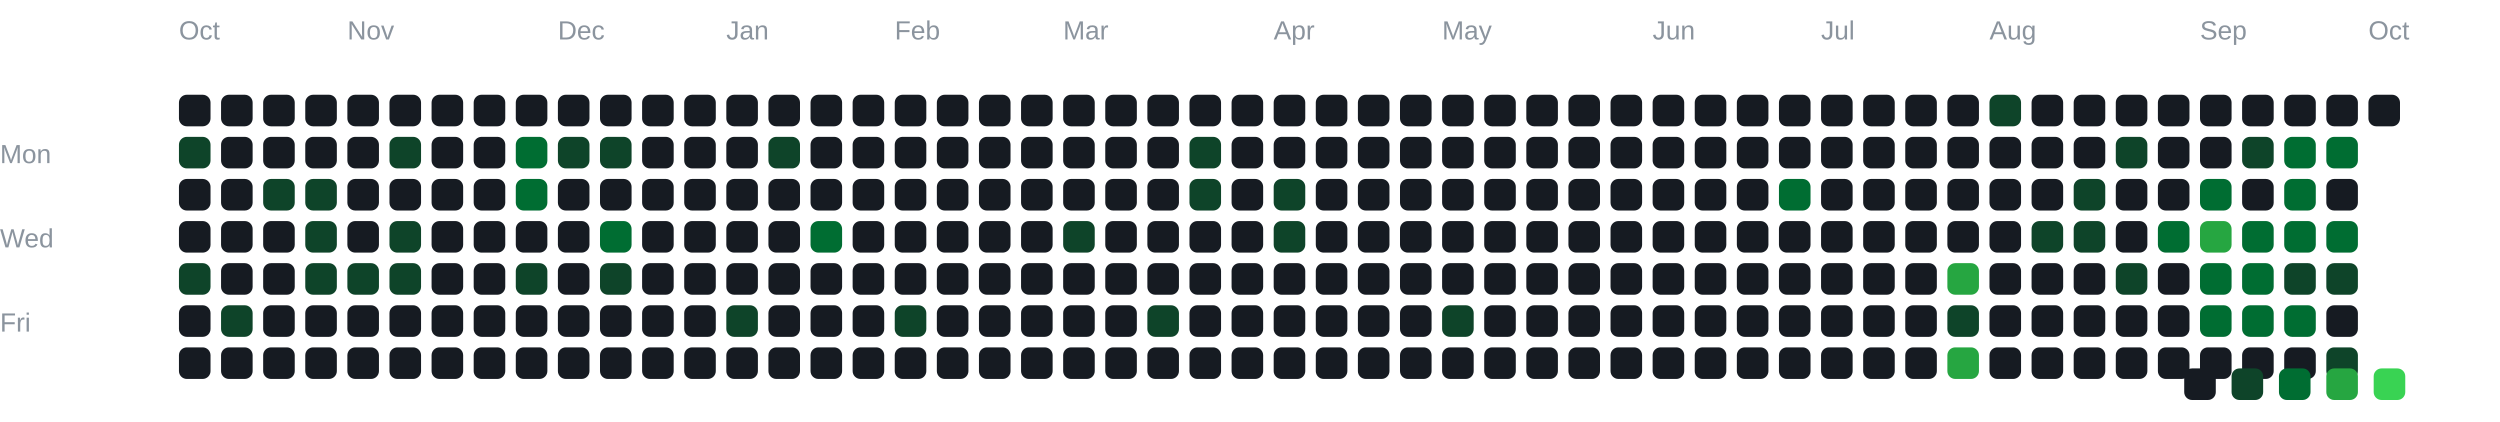
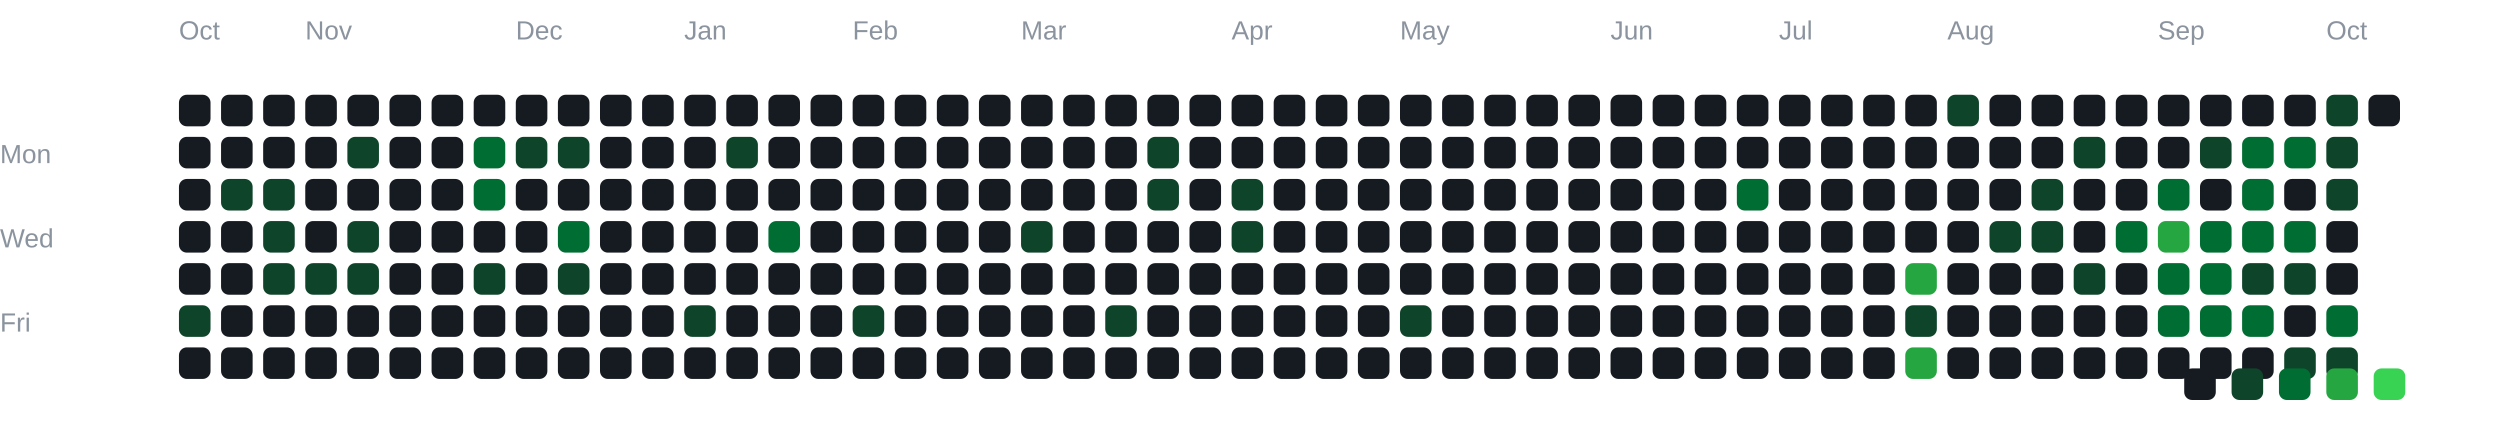
<svg xmlns="http://www.w3.org/2000/svg" width="950" height="160" viewBox="0 0 950 160">
  <style>
text {
  font-family: Arial, sans-serif;
}
rect {
  rx: 3;
}
</style>
  <text x="0" y="62" fill="#8b949e" font-size="10">
 Mon
</text>
  <text x="0" y="94" fill="#8b949e" font-size="10">
 Wed
</text>
  <text x="0" y="126" fill="#8b949e" font-size="10">
 Fri
</text>
  <text x="68" y="15" fill="#8b949e" font-size="10">
 Oct
</text>
-   <text x="132" y="15" fill="#8b949e" font-size="10">
+   <text x="116" y="15" fill="#8b949e" font-size="10">
 Nov
</text>
-   <text x="212" y="15" fill="#8b949e" font-size="10">
+   <text x="196" y="15" fill="#8b949e" font-size="10">
 Dec
</text>
-   <text x="276" y="15" fill="#8b949e" font-size="10">
+   <text x="260" y="15" fill="#8b949e" font-size="10">
 Jan
</text>
-   <text x="340" y="15" fill="#8b949e" font-size="10">
+   <text x="324" y="15" fill="#8b949e" font-size="10">
 Feb
</text>
-   <text x="404" y="15" fill="#8b949e" font-size="10">
+   <text x="388" y="15" fill="#8b949e" font-size="10">
 Mar
</text>
-   <text x="484" y="15" fill="#8b949e" font-size="10">
+   <text x="468" y="15" fill="#8b949e" font-size="10">
 Apr
</text>
-   <text x="548" y="15" fill="#8b949e" font-size="10">
+   <text x="532" y="15" fill="#8b949e" font-size="10">
 May
</text>
-   <text x="628" y="15" fill="#8b949e" font-size="10">
+   <text x="612" y="15" fill="#8b949e" font-size="10">
 Jun
</text>
-   <text x="692" y="15" fill="#8b949e" font-size="10">
+   <text x="676" y="15" fill="#8b949e" font-size="10">
 Jul
</text>
-   <text x="756" y="15" fill="#8b949e" font-size="10">
+   <text x="740" y="15" fill="#8b949e" font-size="10">
 Aug
</text>
-   <text x="836" y="15" fill="#8b949e" font-size="10">
+   <text x="820" y="15" fill="#8b949e" font-size="10">
 Sep
</text>
-   <text x="900" y="15" fill="#8b949e" font-size="10">
+   <text x="884" y="15" fill="#8b949e" font-size="10">
 Oct
</text>
  <rect x="68" y="36" width="12" height="12" fill="#161b22">

</rect>
-   <rect x="68" y="52" width="12" height="12" fill="#0e4429">
+   <rect x="68" y="52" width="12" height="12" fill="#161b22">

</rect>
  <rect x="68" y="68" width="12" height="12" fill="#161b22">

</rect>
  <rect x="68" y="84" width="12" height="12" fill="#161b22">

</rect>
-   <rect x="68" y="100" width="12" height="12" fill="#0e4429">
- 
- </rect>
-   <rect x="68" y="116" width="12" height="12" fill="#161b22">
+   <rect x="68" y="100" width="12" height="12" fill="#161b22">
+ 
+ </rect>
+   <rect x="68" y="116" width="12" height="12" fill="#0e4429">

</rect>
  <rect x="68" y="132" width="12" height="12" fill="#161b22">

</rect>
  <rect x="84" y="36" width="12" height="12" fill="#161b22">

</rect>
  <rect x="84" y="52" width="12" height="12" fill="#161b22">

</rect>
-   <rect x="84" y="68" width="12" height="12" fill="#161b22">
+   <rect x="84" y="68" width="12" height="12" fill="#0e4429">

</rect>
  <rect x="84" y="84" width="12" height="12" fill="#161b22">

</rect>
  <rect x="84" y="100" width="12" height="12" fill="#161b22">

</rect>
-   <rect x="84" y="116" width="12" height="12" fill="#0e4429">
+   <rect x="84" y="116" width="12" height="12" fill="#161b22">

</rect>
  <rect x="84" y="132" width="12" height="12" fill="#161b22">

</rect>
  <rect x="100" y="36" width="12" height="12" fill="#161b22">

</rect>
  <rect x="100" y="52" width="12" height="12" fill="#161b22">

</rect>
  <rect x="100" y="68" width="12" height="12" fill="#0e4429">

</rect>
-   <rect x="100" y="84" width="12" height="12" fill="#161b22">
- 
- </rect>
-   <rect x="100" y="100" width="12" height="12" fill="#161b22">
+   <rect x="100" y="84" width="12" height="12" fill="#0e4429">
+ 
+ </rect>
+   <rect x="100" y="100" width="12" height="12" fill="#0e4429">

</rect>
  <rect x="100" y="116" width="12" height="12" fill="#161b22">

</rect>
  <rect x="100" y="132" width="12" height="12" fill="#161b22">

</rect>
  <rect x="116" y="36" width="12" height="12" fill="#161b22">

</rect>
  <rect x="116" y="52" width="12" height="12" fill="#161b22">

</rect>
-   <rect x="116" y="68" width="12" height="12" fill="#0e4429">
- 
- </rect>
-   <rect x="116" y="84" width="12" height="12" fill="#0e4429">
+   <rect x="116" y="68" width="12" height="12" fill="#161b22">
+ 
+ </rect>
+   <rect x="116" y="84" width="12" height="12" fill="#161b22">

</rect>
  <rect x="116" y="100" width="12" height="12" fill="#0e4429">

</rect>
  <rect x="116" y="116" width="12" height="12" fill="#161b22">

</rect>
  <rect x="116" y="132" width="12" height="12" fill="#161b22">

</rect>
  <rect x="132" y="36" width="12" height="12" fill="#161b22">

</rect>
-   <rect x="132" y="52" width="12" height="12" fill="#161b22">
+   <rect x="132" y="52" width="12" height="12" fill="#0e4429">

</rect>
  <rect x="132" y="68" width="12" height="12" fill="#161b22">

</rect>
-   <rect x="132" y="84" width="12" height="12" fill="#161b22">
+   <rect x="132" y="84" width="12" height="12" fill="#0e4429">

</rect>
  <rect x="132" y="100" width="12" height="12" fill="#0e4429">

</rect>
  <rect x="132" y="116" width="12" height="12" fill="#161b22">

</rect>
  <rect x="132" y="132" width="12" height="12" fill="#161b22">

</rect>
  <rect x="148" y="36" width="12" height="12" fill="#161b22">

</rect>
-   <rect x="148" y="52" width="12" height="12" fill="#0e4429">
+   <rect x="148" y="52" width="12" height="12" fill="#161b22">

</rect>
  <rect x="148" y="68" width="12" height="12" fill="#161b22">

</rect>
-   <rect x="148" y="84" width="12" height="12" fill="#0e4429">
- 
- </rect>
-   <rect x="148" y="100" width="12" height="12" fill="#0e4429">
+   <rect x="148" y="84" width="12" height="12" fill="#161b22">
+ 
+ </rect>
+   <rect x="148" y="100" width="12" height="12" fill="#161b22">

</rect>
  <rect x="148" y="116" width="12" height="12" fill="#161b22">

</rect>
  <rect x="148" y="132" width="12" height="12" fill="#161b22">

</rect>
  <rect x="164" y="36" width="12" height="12" fill="#161b22">

</rect>
  <rect x="164" y="52" width="12" height="12" fill="#161b22">

</rect>
  <rect x="164" y="68" width="12" height="12" fill="#161b22">

</rect>
  <rect x="164" y="84" width="12" height="12" fill="#161b22">

</rect>
  <rect x="164" y="100" width="12" height="12" fill="#161b22">

</rect>
  <rect x="164" y="116" width="12" height="12" fill="#161b22">

</rect>
  <rect x="164" y="132" width="12" height="12" fill="#161b22">

</rect>
  <rect x="180" y="36" width="12" height="12" fill="#161b22">

</rect>
-   <rect x="180" y="52" width="12" height="12" fill="#161b22">
- 
- </rect>
-   <rect x="180" y="68" width="12" height="12" fill="#161b22">
+   <rect x="180" y="52" width="12" height="12" fill="#006d32">
+ 
+ </rect>
+   <rect x="180" y="68" width="12" height="12" fill="#006d32">

</rect>
  <rect x="180" y="84" width="12" height="12" fill="#161b22">

</rect>
-   <rect x="180" y="100" width="12" height="12" fill="#161b22">
+   <rect x="180" y="100" width="12" height="12" fill="#0e4429">

</rect>
  <rect x="180" y="116" width="12" height="12" fill="#161b22">

</rect>
  <rect x="180" y="132" width="12" height="12" fill="#161b22">

</rect>
  <rect x="196" y="36" width="12" height="12" fill="#161b22">

</rect>
-   <rect x="196" y="52" width="12" height="12" fill="#006d32">
- 
- </rect>
-   <rect x="196" y="68" width="12" height="12" fill="#006d32">
+   <rect x="196" y="52" width="12" height="12" fill="#0e4429">
+ 
+ </rect>
+   <rect x="196" y="68" width="12" height="12" fill="#161b22">

</rect>
  <rect x="196" y="84" width="12" height="12" fill="#161b22">

</rect>
-   <rect x="196" y="100" width="12" height="12" fill="#0e4429">
+   <rect x="196" y="100" width="12" height="12" fill="#161b22">

</rect>
  <rect x="196" y="116" width="12" height="12" fill="#161b22">

</rect>
  <rect x="196" y="132" width="12" height="12" fill="#161b22">

</rect>
  <rect x="212" y="36" width="12" height="12" fill="#161b22">

</rect>
  <rect x="212" y="52" width="12" height="12" fill="#0e4429">

</rect>
  <rect x="212" y="68" width="12" height="12" fill="#161b22">

</rect>
-   <rect x="212" y="84" width="12" height="12" fill="#161b22">
- 
- </rect>
-   <rect x="212" y="100" width="12" height="12" fill="#161b22">
+   <rect x="212" y="84" width="12" height="12" fill="#006d32">
+ 
+ </rect>
+   <rect x="212" y="100" width="12" height="12" fill="#0e4429">

</rect>
  <rect x="212" y="116" width="12" height="12" fill="#161b22">

</rect>
  <rect x="212" y="132" width="12" height="12" fill="#161b22">

</rect>
  <rect x="228" y="36" width="12" height="12" fill="#161b22">

</rect>
-   <rect x="228" y="52" width="12" height="12" fill="#0e4429">
+   <rect x="228" y="52" width="12" height="12" fill="#161b22">

</rect>
  <rect x="228" y="68" width="12" height="12" fill="#161b22">

</rect>
-   <rect x="228" y="84" width="12" height="12" fill="#006d32">
- 
- </rect>
-   <rect x="228" y="100" width="12" height="12" fill="#0e4429">
+   <rect x="228" y="84" width="12" height="12" fill="#161b22">
+ 
+ </rect>
+   <rect x="228" y="100" width="12" height="12" fill="#161b22">

</rect>
  <rect x="228" y="116" width="12" height="12" fill="#161b22">

</rect>
  <rect x="228" y="132" width="12" height="12" fill="#161b22">

</rect>
  <rect x="244" y="36" width="12" height="12" fill="#161b22">

</rect>
  <rect x="244" y="52" width="12" height="12" fill="#161b22">

</rect>
  <rect x="244" y="68" width="12" height="12" fill="#161b22">

</rect>
  <rect x="244" y="84" width="12" height="12" fill="#161b22">

</rect>
  <rect x="244" y="100" width="12" height="12" fill="#161b22">

</rect>
  <rect x="244" y="116" width="12" height="12" fill="#161b22">

</rect>
  <rect x="244" y="132" width="12" height="12" fill="#161b22">

</rect>
  <rect x="260" y="36" width="12" height="12" fill="#161b22">

</rect>
  <rect x="260" y="52" width="12" height="12" fill="#161b22">

</rect>
  <rect x="260" y="68" width="12" height="12" fill="#161b22">

</rect>
  <rect x="260" y="84" width="12" height="12" fill="#161b22">

</rect>
  <rect x="260" y="100" width="12" height="12" fill="#161b22">

</rect>
-   <rect x="260" y="116" width="12" height="12" fill="#161b22">
+   <rect x="260" y="116" width="12" height="12" fill="#0e4429">

</rect>
  <rect x="260" y="132" width="12" height="12" fill="#161b22">

</rect>
  <rect x="276" y="36" width="12" height="12" fill="#161b22">

</rect>
-   <rect x="276" y="52" width="12" height="12" fill="#161b22">
+   <rect x="276" y="52" width="12" height="12" fill="#0e4429">

</rect>
  <rect x="276" y="68" width="12" height="12" fill="#161b22">

</rect>
  <rect x="276" y="84" width="12" height="12" fill="#161b22">

</rect>
  <rect x="276" y="100" width="12" height="12" fill="#161b22">

</rect>
-   <rect x="276" y="116" width="12" height="12" fill="#0e4429">
+   <rect x="276" y="116" width="12" height="12" fill="#161b22">

</rect>
  <rect x="276" y="132" width="12" height="12" fill="#161b22">

</rect>
  <rect x="292" y="36" width="12" height="12" fill="#161b22">

</rect>
-   <rect x="292" y="52" width="12" height="12" fill="#0e4429">
+   <rect x="292" y="52" width="12" height="12" fill="#161b22">

</rect>
  <rect x="292" y="68" width="12" height="12" fill="#161b22">

</rect>
-   <rect x="292" y="84" width="12" height="12" fill="#161b22">
+   <rect x="292" y="84" width="12" height="12" fill="#006d32">

</rect>
  <rect x="292" y="100" width="12" height="12" fill="#161b22">

</rect>
  <rect x="292" y="116" width="12" height="12" fill="#161b22">

</rect>
  <rect x="292" y="132" width="12" height="12" fill="#161b22">

</rect>
  <rect x="308" y="36" width="12" height="12" fill="#161b22">

</rect>
  <rect x="308" y="52" width="12" height="12" fill="#161b22">

</rect>
  <rect x="308" y="68" width="12" height="12" fill="#161b22">

</rect>
-   <rect x="308" y="84" width="12" height="12" fill="#006d32">
+   <rect x="308" y="84" width="12" height="12" fill="#161b22">

</rect>
  <rect x="308" y="100" width="12" height="12" fill="#161b22">

</rect>
  <rect x="308" y="116" width="12" height="12" fill="#161b22">

</rect>
  <rect x="308" y="132" width="12" height="12" fill="#161b22">

</rect>
  <rect x="324" y="36" width="12" height="12" fill="#161b22">

</rect>
  <rect x="324" y="52" width="12" height="12" fill="#161b22">

</rect>
  <rect x="324" y="68" width="12" height="12" fill="#161b22">

</rect>
  <rect x="324" y="84" width="12" height="12" fill="#161b22">

</rect>
  <rect x="324" y="100" width="12" height="12" fill="#161b22">

</rect>
-   <rect x="324" y="116" width="12" height="12" fill="#161b22">
+   <rect x="324" y="116" width="12" height="12" fill="#0e4429">

</rect>
  <rect x="324" y="132" width="12" height="12" fill="#161b22">

</rect>
  <rect x="340" y="36" width="12" height="12" fill="#161b22">

</rect>
  <rect x="340" y="52" width="12" height="12" fill="#161b22">

</rect>
  <rect x="340" y="68" width="12" height="12" fill="#161b22">

</rect>
  <rect x="340" y="84" width="12" height="12" fill="#161b22">

</rect>
  <rect x="340" y="100" width="12" height="12" fill="#161b22">

</rect>
-   <rect x="340" y="116" width="12" height="12" fill="#0e4429">
+   <rect x="340" y="116" width="12" height="12" fill="#161b22">

</rect>
  <rect x="340" y="132" width="12" height="12" fill="#161b22">

</rect>
  <rect x="356" y="36" width="12" height="12" fill="#161b22">

</rect>
  <rect x="356" y="52" width="12" height="12" fill="#161b22">

</rect>
  <rect x="356" y="68" width="12" height="12" fill="#161b22">

</rect>
  <rect x="356" y="84" width="12" height="12" fill="#161b22">

</rect>
  <rect x="356" y="100" width="12" height="12" fill="#161b22">

</rect>
  <rect x="356" y="116" width="12" height="12" fill="#161b22">

</rect>
  <rect x="356" y="132" width="12" height="12" fill="#161b22">

</rect>
  <rect x="372" y="36" width="12" height="12" fill="#161b22">

</rect>
  <rect x="372" y="52" width="12" height="12" fill="#161b22">

</rect>
  <rect x="372" y="68" width="12" height="12" fill="#161b22">

</rect>
  <rect x="372" y="84" width="12" height="12" fill="#161b22">

</rect>
  <rect x="372" y="100" width="12" height="12" fill="#161b22">

</rect>
  <rect x="372" y="116" width="12" height="12" fill="#161b22">

</rect>
  <rect x="372" y="132" width="12" height="12" fill="#161b22">

</rect>
  <rect x="388" y="36" width="12" height="12" fill="#161b22">

</rect>
  <rect x="388" y="52" width="12" height="12" fill="#161b22">

</rect>
  <rect x="388" y="68" width="12" height="12" fill="#161b22">

</rect>
-   <rect x="388" y="84" width="12" height="12" fill="#161b22">
+   <rect x="388" y="84" width="12" height="12" fill="#0e4429">

</rect>
  <rect x="388" y="100" width="12" height="12" fill="#161b22">

</rect>
  <rect x="388" y="116" width="12" height="12" fill="#161b22">

</rect>
  <rect x="388" y="132" width="12" height="12" fill="#161b22">

</rect>
  <rect x="404" y="36" width="12" height="12" fill="#161b22">

</rect>
  <rect x="404" y="52" width="12" height="12" fill="#161b22">

</rect>
  <rect x="404" y="68" width="12" height="12" fill="#161b22">

</rect>
-   <rect x="404" y="84" width="12" height="12" fill="#0e4429">
+   <rect x="404" y="84" width="12" height="12" fill="#161b22">

</rect>
  <rect x="404" y="100" width="12" height="12" fill="#161b22">

</rect>
  <rect x="404" y="116" width="12" height="12" fill="#161b22">

</rect>
  <rect x="404" y="132" width="12" height="12" fill="#161b22">

</rect>
  <rect x="420" y="36" width="12" height="12" fill="#161b22">

</rect>
  <rect x="420" y="52" width="12" height="12" fill="#161b22">

</rect>
  <rect x="420" y="68" width="12" height="12" fill="#161b22">

</rect>
  <rect x="420" y="84" width="12" height="12" fill="#161b22">

</rect>
  <rect x="420" y="100" width="12" height="12" fill="#161b22">

</rect>
-   <rect x="420" y="116" width="12" height="12" fill="#161b22">
+   <rect x="420" y="116" width="12" height="12" fill="#0e4429">

</rect>
  <rect x="420" y="132" width="12" height="12" fill="#161b22">

</rect>
  <rect x="436" y="36" width="12" height="12" fill="#161b22">

</rect>
-   <rect x="436" y="52" width="12" height="12" fill="#161b22">
- 
- </rect>
-   <rect x="436" y="68" width="12" height="12" fill="#161b22">
+   <rect x="436" y="52" width="12" height="12" fill="#0e4429">
+ 
+ </rect>
+   <rect x="436" y="68" width="12" height="12" fill="#0e4429">

</rect>
  <rect x="436" y="84" width="12" height="12" fill="#161b22">

</rect>
  <rect x="436" y="100" width="12" height="12" fill="#161b22">

</rect>
-   <rect x="436" y="116" width="12" height="12" fill="#0e4429">
+   <rect x="436" y="116" width="12" height="12" fill="#161b22">

</rect>
  <rect x="436" y="132" width="12" height="12" fill="#161b22">

</rect>
  <rect x="452" y="36" width="12" height="12" fill="#161b22">

</rect>
-   <rect x="452" y="52" width="12" height="12" fill="#0e4429">
- 
- </rect>
-   <rect x="452" y="68" width="12" height="12" fill="#0e4429">
+   <rect x="452" y="52" width="12" height="12" fill="#161b22">
+ 
+ </rect>
+   <rect x="452" y="68" width="12" height="12" fill="#161b22">

</rect>
  <rect x="452" y="84" width="12" height="12" fill="#161b22">

</rect>
  <rect x="452" y="100" width="12" height="12" fill="#161b22">

</rect>
  <rect x="452" y="116" width="12" height="12" fill="#161b22">

</rect>
  <rect x="452" y="132" width="12" height="12" fill="#161b22">

</rect>
  <rect x="468" y="36" width="12" height="12" fill="#161b22">

</rect>
  <rect x="468" y="52" width="12" height="12" fill="#161b22">

</rect>
-   <rect x="468" y="68" width="12" height="12" fill="#161b22">
- 
- </rect>
-   <rect x="468" y="84" width="12" height="12" fill="#161b22">
+   <rect x="468" y="68" width="12" height="12" fill="#0e4429">
+ 
+ </rect>
+   <rect x="468" y="84" width="12" height="12" fill="#0e4429">

</rect>
  <rect x="468" y="100" width="12" height="12" fill="#161b22">

</rect>
  <rect x="468" y="116" width="12" height="12" fill="#161b22">

</rect>
  <rect x="468" y="132" width="12" height="12" fill="#161b22">

</rect>
  <rect x="484" y="36" width="12" height="12" fill="#161b22">

</rect>
  <rect x="484" y="52" width="12" height="12" fill="#161b22">

</rect>
-   <rect x="484" y="68" width="12" height="12" fill="#0e4429">
- 
- </rect>
-   <rect x="484" y="84" width="12" height="12" fill="#0e4429">
+   <rect x="484" y="68" width="12" height="12" fill="#161b22">
+ 
+ </rect>
+   <rect x="484" y="84" width="12" height="12" fill="#161b22">

</rect>
  <rect x="484" y="100" width="12" height="12" fill="#161b22">

</rect>
  <rect x="484" y="116" width="12" height="12" fill="#161b22">

</rect>
  <rect x="484" y="132" width="12" height="12" fill="#161b22">

</rect>
  <rect x="500" y="36" width="12" height="12" fill="#161b22">

</rect>
  <rect x="500" y="52" width="12" height="12" fill="#161b22">

</rect>
  <rect x="500" y="68" width="12" height="12" fill="#161b22">

</rect>
  <rect x="500" y="84" width="12" height="12" fill="#161b22">

</rect>
  <rect x="500" y="100" width="12" height="12" fill="#161b22">

</rect>
  <rect x="500" y="116" width="12" height="12" fill="#161b22">

</rect>
  <rect x="500" y="132" width="12" height="12" fill="#161b22">

</rect>
  <rect x="516" y="36" width="12" height="12" fill="#161b22">

</rect>
  <rect x="516" y="52" width="12" height="12" fill="#161b22">

</rect>
  <rect x="516" y="68" width="12" height="12" fill="#161b22">

</rect>
  <rect x="516" y="84" width="12" height="12" fill="#161b22">

</rect>
  <rect x="516" y="100" width="12" height="12" fill="#161b22">

</rect>
  <rect x="516" y="116" width="12" height="12" fill="#161b22">

</rect>
  <rect x="516" y="132" width="12" height="12" fill="#161b22">

</rect>
  <rect x="532" y="36" width="12" height="12" fill="#161b22">

</rect>
  <rect x="532" y="52" width="12" height="12" fill="#161b22">

</rect>
  <rect x="532" y="68" width="12" height="12" fill="#161b22">

</rect>
  <rect x="532" y="84" width="12" height="12" fill="#161b22">

</rect>
  <rect x="532" y="100" width="12" height="12" fill="#161b22">

</rect>
-   <rect x="532" y="116" width="12" height="12" fill="#161b22">
+   <rect x="532" y="116" width="12" height="12" fill="#0e4429">

</rect>
  <rect x="532" y="132" width="12" height="12" fill="#161b22">

</rect>
  <rect x="548" y="36" width="12" height="12" fill="#161b22">

</rect>
  <rect x="548" y="52" width="12" height="12" fill="#161b22">

</rect>
  <rect x="548" y="68" width="12" height="12" fill="#161b22">

</rect>
  <rect x="548" y="84" width="12" height="12" fill="#161b22">

</rect>
  <rect x="548" y="100" width="12" height="12" fill="#161b22">

</rect>
-   <rect x="548" y="116" width="12" height="12" fill="#0e4429">
+   <rect x="548" y="116" width="12" height="12" fill="#161b22">

</rect>
  <rect x="548" y="132" width="12" height="12" fill="#161b22">

</rect>
  <rect x="564" y="36" width="12" height="12" fill="#161b22">

</rect>
  <rect x="564" y="52" width="12" height="12" fill="#161b22">

</rect>
  <rect x="564" y="68" width="12" height="12" fill="#161b22">

</rect>
  <rect x="564" y="84" width="12" height="12" fill="#161b22">

</rect>
  <rect x="564" y="100" width="12" height="12" fill="#161b22">

</rect>
  <rect x="564" y="116" width="12" height="12" fill="#161b22">

</rect>
  <rect x="564" y="132" width="12" height="12" fill="#161b22">

</rect>
  <rect x="580" y="36" width="12" height="12" fill="#161b22">

</rect>
  <rect x="580" y="52" width="12" height="12" fill="#161b22">

</rect>
  <rect x="580" y="68" width="12" height="12" fill="#161b22">

</rect>
  <rect x="580" y="84" width="12" height="12" fill="#161b22">

</rect>
  <rect x="580" y="100" width="12" height="12" fill="#161b22">

</rect>
  <rect x="580" y="116" width="12" height="12" fill="#161b22">

</rect>
  <rect x="580" y="132" width="12" height="12" fill="#161b22">

</rect>
  <rect x="596" y="36" width="12" height="12" fill="#161b22">

</rect>
  <rect x="596" y="52" width="12" height="12" fill="#161b22">

</rect>
  <rect x="596" y="68" width="12" height="12" fill="#161b22">

</rect>
  <rect x="596" y="84" width="12" height="12" fill="#161b22">

</rect>
  <rect x="596" y="100" width="12" height="12" fill="#161b22">

</rect>
  <rect x="596" y="116" width="12" height="12" fill="#161b22">

</rect>
  <rect x="596" y="132" width="12" height="12" fill="#161b22">

</rect>
  <rect x="612" y="36" width="12" height="12" fill="#161b22">

</rect>
  <rect x="612" y="52" width="12" height="12" fill="#161b22">

</rect>
  <rect x="612" y="68" width="12" height="12" fill="#161b22">

</rect>
  <rect x="612" y="84" width="12" height="12" fill="#161b22">

</rect>
  <rect x="612" y="100" width="12" height="12" fill="#161b22">

</rect>
  <rect x="612" y="116" width="12" height="12" fill="#161b22">

</rect>
  <rect x="612" y="132" width="12" height="12" fill="#161b22">

</rect>
  <rect x="628" y="36" width="12" height="12" fill="#161b22">

</rect>
  <rect x="628" y="52" width="12" height="12" fill="#161b22">

</rect>
  <rect x="628" y="68" width="12" height="12" fill="#161b22">

</rect>
  <rect x="628" y="84" width="12" height="12" fill="#161b22">

</rect>
  <rect x="628" y="100" width="12" height="12" fill="#161b22">

</rect>
  <rect x="628" y="116" width="12" height="12" fill="#161b22">

</rect>
  <rect x="628" y="132" width="12" height="12" fill="#161b22">

</rect>
  <rect x="644" y="36" width="12" height="12" fill="#161b22">

</rect>
  <rect x="644" y="52" width="12" height="12" fill="#161b22">

</rect>
  <rect x="644" y="68" width="12" height="12" fill="#161b22">

</rect>
  <rect x="644" y="84" width="12" height="12" fill="#161b22">

</rect>
  <rect x="644" y="100" width="12" height="12" fill="#161b22">

</rect>
  <rect x="644" y="116" width="12" height="12" fill="#161b22">

</rect>
  <rect x="644" y="132" width="12" height="12" fill="#161b22">

</rect>
  <rect x="660" y="36" width="12" height="12" fill="#161b22">

</rect>
  <rect x="660" y="52" width="12" height="12" fill="#161b22">

</rect>
-   <rect x="660" y="68" width="12" height="12" fill="#161b22">
+   <rect x="660" y="68" width="12" height="12" fill="#006d32">

</rect>
  <rect x="660" y="84" width="12" height="12" fill="#161b22">

</rect>
  <rect x="660" y="100" width="12" height="12" fill="#161b22">

</rect>
  <rect x="660" y="116" width="12" height="12" fill="#161b22">

</rect>
  <rect x="660" y="132" width="12" height="12" fill="#161b22">

</rect>
  <rect x="676" y="36" width="12" height="12" fill="#161b22">

</rect>
  <rect x="676" y="52" width="12" height="12" fill="#161b22">

</rect>
-   <rect x="676" y="68" width="12" height="12" fill="#006d32">
+   <rect x="676" y="68" width="12" height="12" fill="#161b22">

</rect>
  <rect x="676" y="84" width="12" height="12" fill="#161b22">

</rect>
  <rect x="676" y="100" width="12" height="12" fill="#161b22">

</rect>
  <rect x="676" y="116" width="12" height="12" fill="#161b22">

</rect>
  <rect x="676" y="132" width="12" height="12" fill="#161b22">

</rect>
  <rect x="692" y="36" width="12" height="12" fill="#161b22">

</rect>
  <rect x="692" y="52" width="12" height="12" fill="#161b22">

</rect>
  <rect x="692" y="68" width="12" height="12" fill="#161b22">

</rect>
  <rect x="692" y="84" width="12" height="12" fill="#161b22">

</rect>
  <rect x="692" y="100" width="12" height="12" fill="#161b22">

</rect>
  <rect x="692" y="116" width="12" height="12" fill="#161b22">

</rect>
  <rect x="692" y="132" width="12" height="12" fill="#161b22">

</rect>
  <rect x="708" y="36" width="12" height="12" fill="#161b22">

</rect>
  <rect x="708" y="52" width="12" height="12" fill="#161b22">

</rect>
  <rect x="708" y="68" width="12" height="12" fill="#161b22">

</rect>
  <rect x="708" y="84" width="12" height="12" fill="#161b22">

</rect>
  <rect x="708" y="100" width="12" height="12" fill="#161b22">

</rect>
  <rect x="708" y="116" width="12" height="12" fill="#161b22">

</rect>
  <rect x="708" y="132" width="12" height="12" fill="#161b22">

</rect>
  <rect x="724" y="36" width="12" height="12" fill="#161b22">

</rect>
  <rect x="724" y="52" width="12" height="12" fill="#161b22">

</rect>
  <rect x="724" y="68" width="12" height="12" fill="#161b22">

</rect>
  <rect x="724" y="84" width="12" height="12" fill="#161b22">

</rect>
-   <rect x="724" y="100" width="12" height="12" fill="#161b22">
- 
- </rect>
-   <rect x="724" y="116" width="12" height="12" fill="#161b22">
- 
- </rect>
-   <rect x="724" y="132" width="12" height="12" fill="#161b22">
- 
- </rect>
-   <rect x="740" y="36" width="12" height="12" fill="#161b22">
+   <rect x="724" y="100" width="12" height="12" fill="#26a641">
+ 
+ </rect>
+   <rect x="724" y="116" width="12" height="12" fill="#0e4429">
+ 
+ </rect>
+   <rect x="724" y="132" width="12" height="12" fill="#26a641">
+ 
+ </rect>
+   <rect x="740" y="36" width="12" height="12" fill="#0e4429">

</rect>
  <rect x="740" y="52" width="12" height="12" fill="#161b22">

</rect>
  <rect x="740" y="68" width="12" height="12" fill="#161b22">

</rect>
  <rect x="740" y="84" width="12" height="12" fill="#161b22">

</rect>
-   <rect x="740" y="100" width="12" height="12" fill="#26a641">
- 
- </rect>
-   <rect x="740" y="116" width="12" height="12" fill="#0e4429">
- 
- </rect>
-   <rect x="740" y="132" width="12" height="12" fill="#26a641">
- 
- </rect>
-   <rect x="756" y="36" width="12" height="12" fill="#0e4429">
+   <rect x="740" y="100" width="12" height="12" fill="#161b22">
+ 
+ </rect>
+   <rect x="740" y="116" width="12" height="12" fill="#161b22">
+ 
+ </rect>
+   <rect x="740" y="132" width="12" height="12" fill="#161b22">
+ 
+ </rect>
+   <rect x="756" y="36" width="12" height="12" fill="#161b22">

</rect>
  <rect x="756" y="52" width="12" height="12" fill="#161b22">

</rect>
  <rect x="756" y="68" width="12" height="12" fill="#161b22">

</rect>
-   <rect x="756" y="84" width="12" height="12" fill="#161b22">
+   <rect x="756" y="84" width="12" height="12" fill="#0e4429">

</rect>
  <rect x="756" y="100" width="12" height="12" fill="#161b22">

</rect>
  <rect x="756" y="116" width="12" height="12" fill="#161b22">

</rect>
  <rect x="756" y="132" width="12" height="12" fill="#161b22">

</rect>
  <rect x="772" y="36" width="12" height="12" fill="#161b22">

</rect>
  <rect x="772" y="52" width="12" height="12" fill="#161b22">

</rect>
-   <rect x="772" y="68" width="12" height="12" fill="#161b22">
+   <rect x="772" y="68" width="12" height="12" fill="#0e4429">

</rect>
  <rect x="772" y="84" width="12" height="12" fill="#0e4429">

</rect>
  <rect x="772" y="100" width="12" height="12" fill="#161b22">

</rect>
  <rect x="772" y="116" width="12" height="12" fill="#161b22">

</rect>
  <rect x="772" y="132" width="12" height="12" fill="#161b22">

</rect>
  <rect x="788" y="36" width="12" height="12" fill="#161b22">

</rect>
-   <rect x="788" y="52" width="12" height="12" fill="#161b22">
- 
- </rect>
-   <rect x="788" y="68" width="12" height="12" fill="#0e4429">
- 
- </rect>
-   <rect x="788" y="84" width="12" height="12" fill="#0e4429">
- 
- </rect>
-   <rect x="788" y="100" width="12" height="12" fill="#161b22">
+   <rect x="788" y="52" width="12" height="12" fill="#0e4429">
+ 
+ </rect>
+   <rect x="788" y="68" width="12" height="12" fill="#161b22">
+ 
+ </rect>
+   <rect x="788" y="84" width="12" height="12" fill="#161b22">
+ 
+ </rect>
+   <rect x="788" y="100" width="12" height="12" fill="#0e4429">

</rect>
  <rect x="788" y="116" width="12" height="12" fill="#161b22">

</rect>
  <rect x="788" y="132" width="12" height="12" fill="#161b22">

</rect>
  <rect x="804" y="36" width="12" height="12" fill="#161b22">

</rect>
-   <rect x="804" y="52" width="12" height="12" fill="#0e4429">
+   <rect x="804" y="52" width="12" height="12" fill="#161b22">

</rect>
  <rect x="804" y="68" width="12" height="12" fill="#161b22">

</rect>
-   <rect x="804" y="84" width="12" height="12" fill="#161b22">
- 
- </rect>
-   <rect x="804" y="100" width="12" height="12" fill="#0e4429">
+   <rect x="804" y="84" width="12" height="12" fill="#006d32">
+ 
+ </rect>
+   <rect x="804" y="100" width="12" height="12" fill="#161b22">

</rect>
  <rect x="804" y="116" width="12" height="12" fill="#161b22">

</rect>
  <rect x="804" y="132" width="12" height="12" fill="#161b22">

</rect>
  <rect x="820" y="36" width="12" height="12" fill="#161b22">

</rect>
  <rect x="820" y="52" width="12" height="12" fill="#161b22">

</rect>
-   <rect x="820" y="68" width="12" height="12" fill="#161b22">
- 
- </rect>
-   <rect x="820" y="84" width="12" height="12" fill="#006d32">
- 
- </rect>
-   <rect x="820" y="100" width="12" height="12" fill="#161b22">
- 
- </rect>
-   <rect x="820" y="116" width="12" height="12" fill="#161b22">
+   <rect x="820" y="68" width="12" height="12" fill="#006d32">
+ 
+ </rect>
+   <rect x="820" y="84" width="12" height="12" fill="#26a641">
+ 
+ </rect>
+   <rect x="820" y="100" width="12" height="12" fill="#006d32">
+ 
+ </rect>
+   <rect x="820" y="116" width="12" height="12" fill="#006d32">

</rect>
  <rect x="820" y="132" width="12" height="12" fill="#161b22">

</rect>
  <rect x="836" y="36" width="12" height="12" fill="#161b22">

</rect>
-   <rect x="836" y="52" width="12" height="12" fill="#161b22">
- 
- </rect>
-   <rect x="836" y="68" width="12" height="12" fill="#006d32">
- 
- </rect>
-   <rect x="836" y="84" width="12" height="12" fill="#26a641">
+   <rect x="836" y="52" width="12" height="12" fill="#0e4429">
+ 
+ </rect>
+   <rect x="836" y="68" width="12" height="12" fill="#161b22">
+ 
+ </rect>
+   <rect x="836" y="84" width="12" height="12" fill="#006d32">

</rect>
  <rect x="836" y="100" width="12" height="12" fill="#006d32">

</rect>
  <rect x="836" y="116" width="12" height="12" fill="#006d32">

</rect>
  <rect x="836" y="132" width="12" height="12" fill="#161b22">

</rect>
  <rect x="852" y="36" width="12" height="12" fill="#161b22">

</rect>
-   <rect x="852" y="52" width="12" height="12" fill="#0e4429">
- 
- </rect>
-   <rect x="852" y="68" width="12" height="12" fill="#161b22">
+   <rect x="852" y="52" width="12" height="12" fill="#006d32">
+ 
+ </rect>
+   <rect x="852" y="68" width="12" height="12" fill="#006d32">

</rect>
  <rect x="852" y="84" width="12" height="12" fill="#006d32">

</rect>
-   <rect x="852" y="100" width="12" height="12" fill="#006d32">
+   <rect x="852" y="100" width="12" height="12" fill="#0e4429">

</rect>
  <rect x="852" y="116" width="12" height="12" fill="#006d32">

</rect>
  <rect x="852" y="132" width="12" height="12" fill="#161b22">

</rect>
  <rect x="868" y="36" width="12" height="12" fill="#161b22">

</rect>
  <rect x="868" y="52" width="12" height="12" fill="#006d32">

</rect>
-   <rect x="868" y="68" width="12" height="12" fill="#006d32">
+   <rect x="868" y="68" width="12" height="12" fill="#161b22">

</rect>
  <rect x="868" y="84" width="12" height="12" fill="#006d32">

</rect>
  <rect x="868" y="100" width="12" height="12" fill="#0e4429">

</rect>
-   <rect x="868" y="116" width="12" height="12" fill="#006d32">
- 
- </rect>
-   <rect x="868" y="132" width="12" height="12" fill="#161b22">
- 
- </rect>
-   <rect x="884" y="36" width="12" height="12" fill="#161b22">
- 
- </rect>
-   <rect x="884" y="52" width="12" height="12" fill="#006d32">
- 
- </rect>
-   <rect x="884" y="68" width="12" height="12" fill="#161b22">
- 
- </rect>
-   <rect x="884" y="84" width="12" height="12" fill="#006d32">
- 
- </rect>
-   <rect x="884" y="100" width="12" height="12" fill="#0e4429">
- 
- </rect>
-   <rect x="884" y="116" width="12" height="12" fill="#161b22">
+   <rect x="868" y="116" width="12" height="12" fill="#161b22">
+ 
+ </rect>
+   <rect x="868" y="132" width="12" height="12" fill="#0e4429">
+ 
+ </rect>
+   <rect x="884" y="36" width="12" height="12" fill="#0e4429">
+ 
+ </rect>
+   <rect x="884" y="52" width="12" height="12" fill="#0e4429">
+ 
+ </rect>
+   <rect x="884" y="68" width="12" height="12" fill="#0e4429">
+ 
+ </rect>
+   <rect x="884" y="84" width="12" height="12" fill="#161b22">
+ 
+ </rect>
+   <rect x="884" y="100" width="12" height="12" fill="#161b22">
+ 
+ </rect>
+   <rect x="884" y="116" width="12" height="12" fill="#006d32">

</rect>
  <rect x="884" y="132" width="12" height="12" fill="#0e4429">

</rect>
  <rect x="900" y="36" width="12" height="12" fill="#161b22">

</rect>
  <rect x="830" y="140" width="12" height="12" fill="#161b22" />
  <rect x="848" y="140" width="12" height="12" fill="#0e4429" />
  <rect x="866" y="140" width="12" height="12" fill="#006d32" />
  <rect x="884" y="140" width="12" height="12" fill="#26a641" />
  <rect x="902" y="140" width="12" height="12" fill="#39d353" />
</svg>
